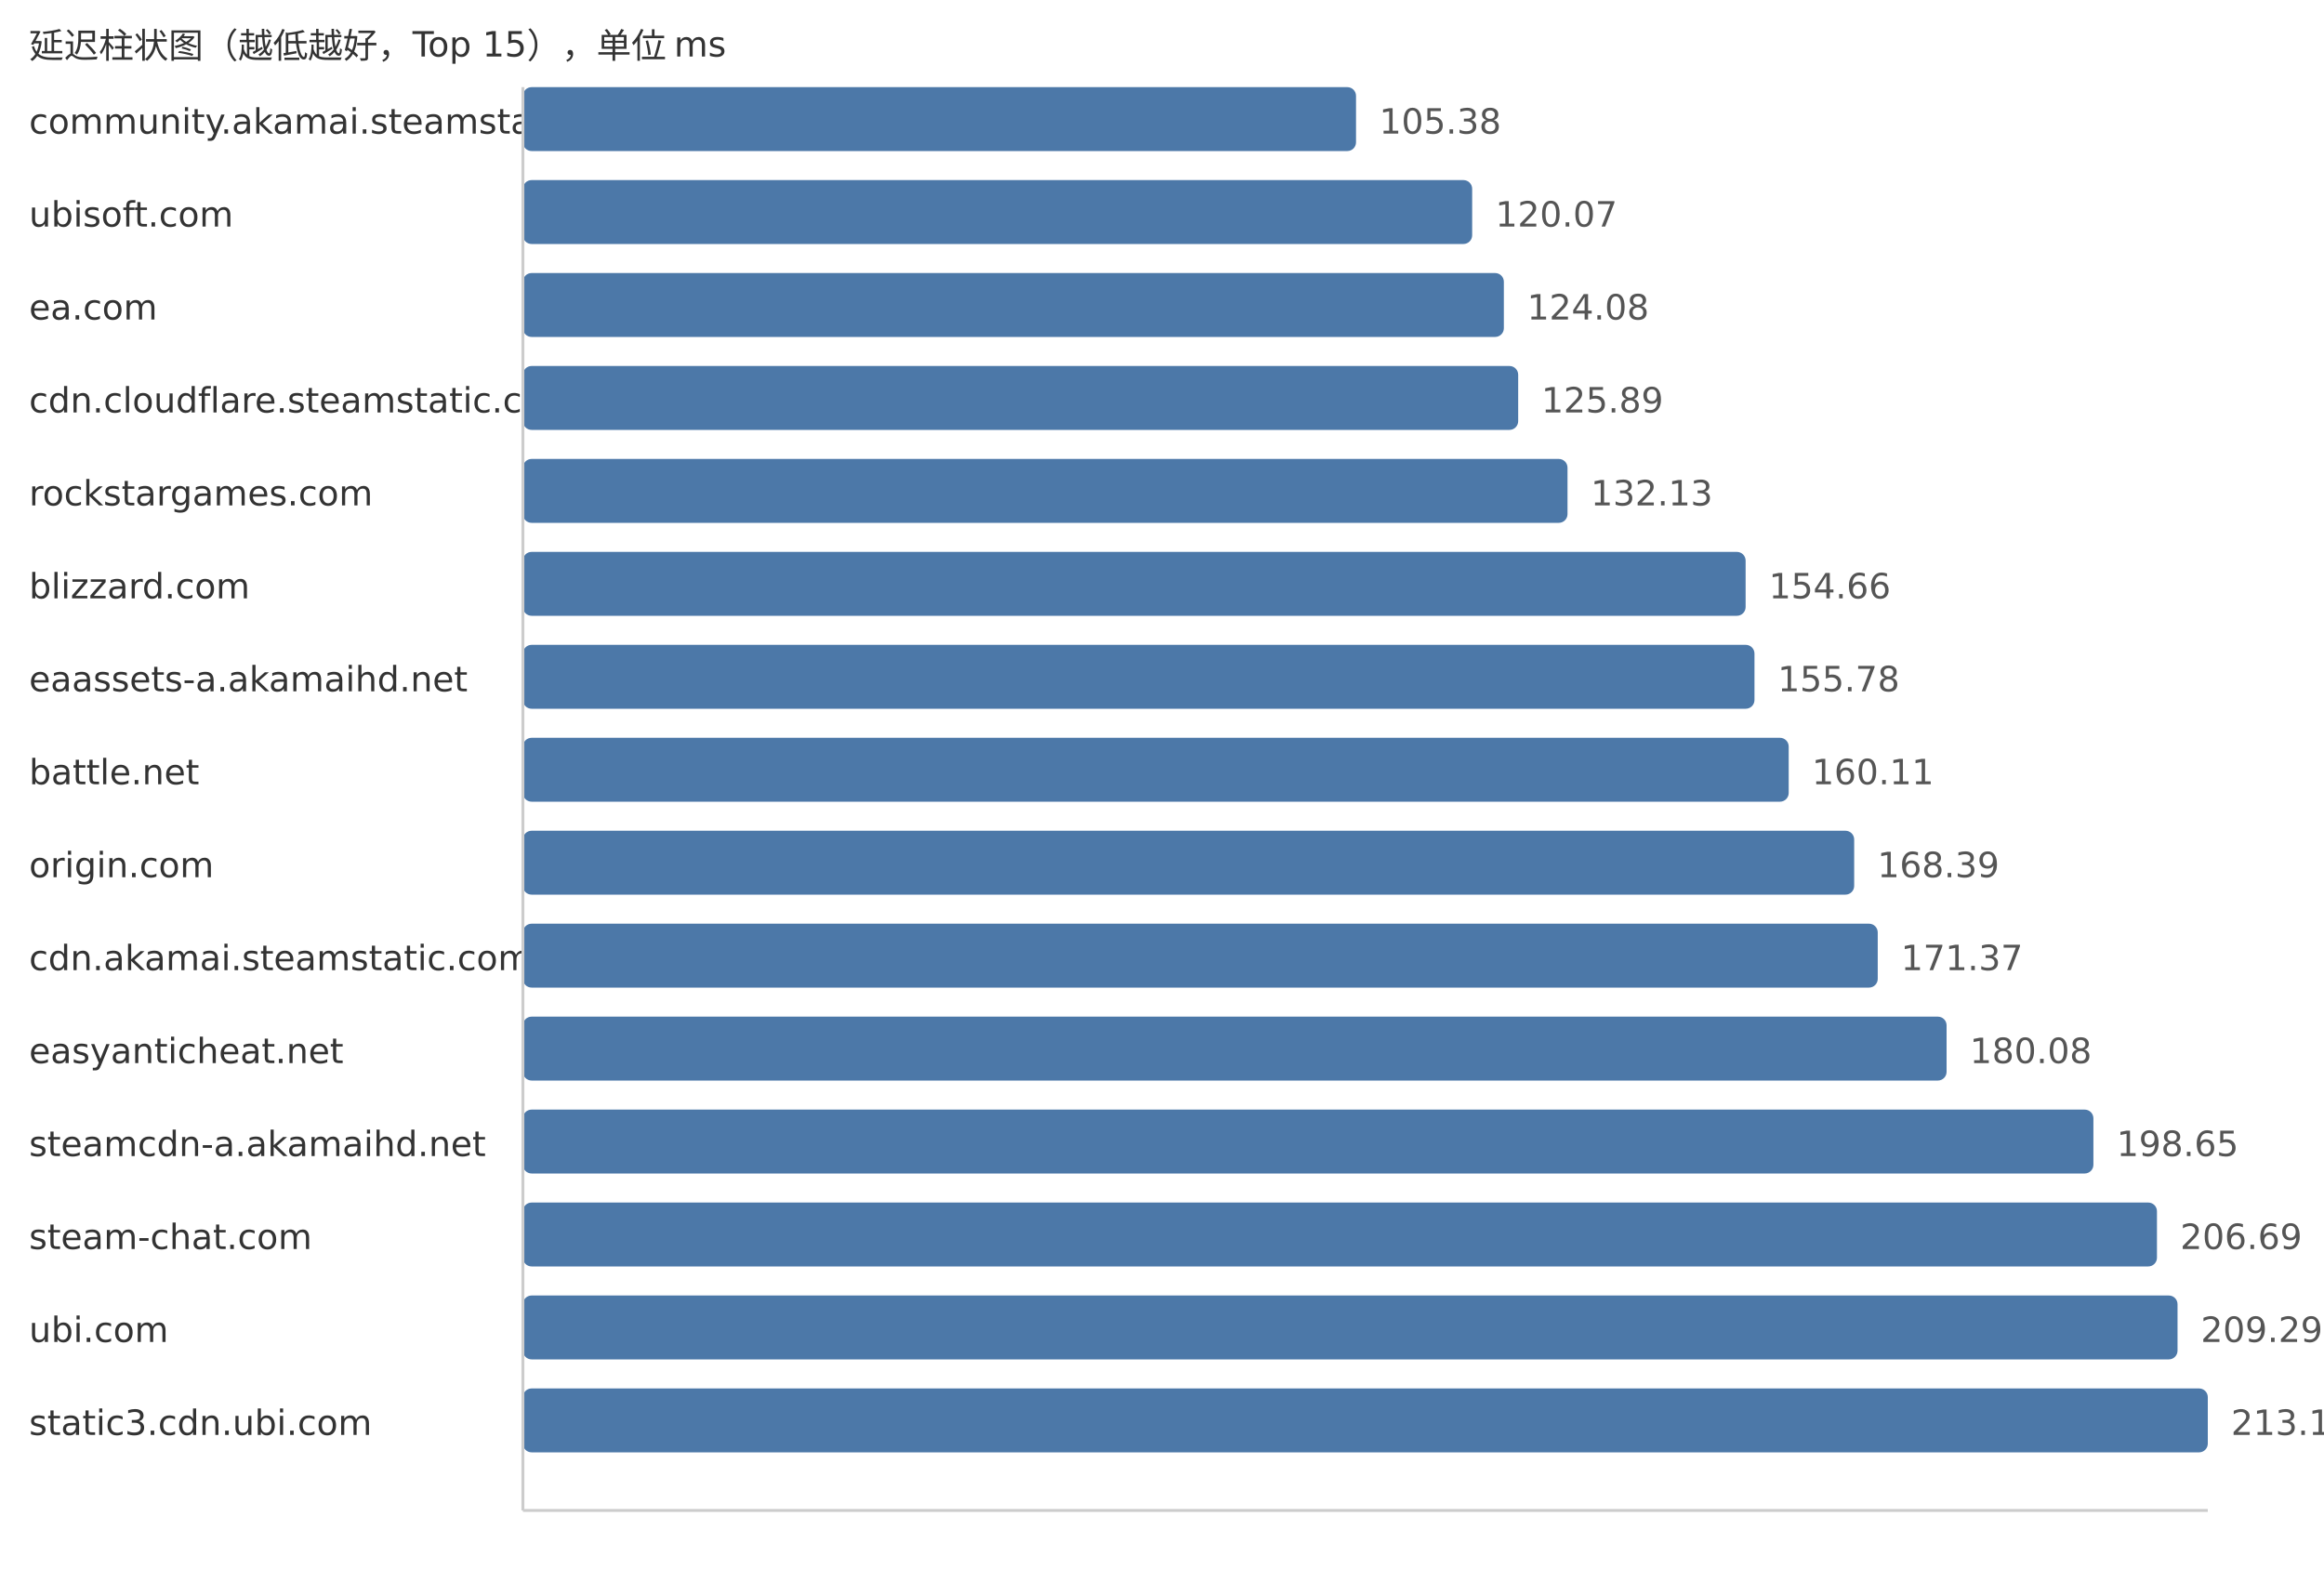
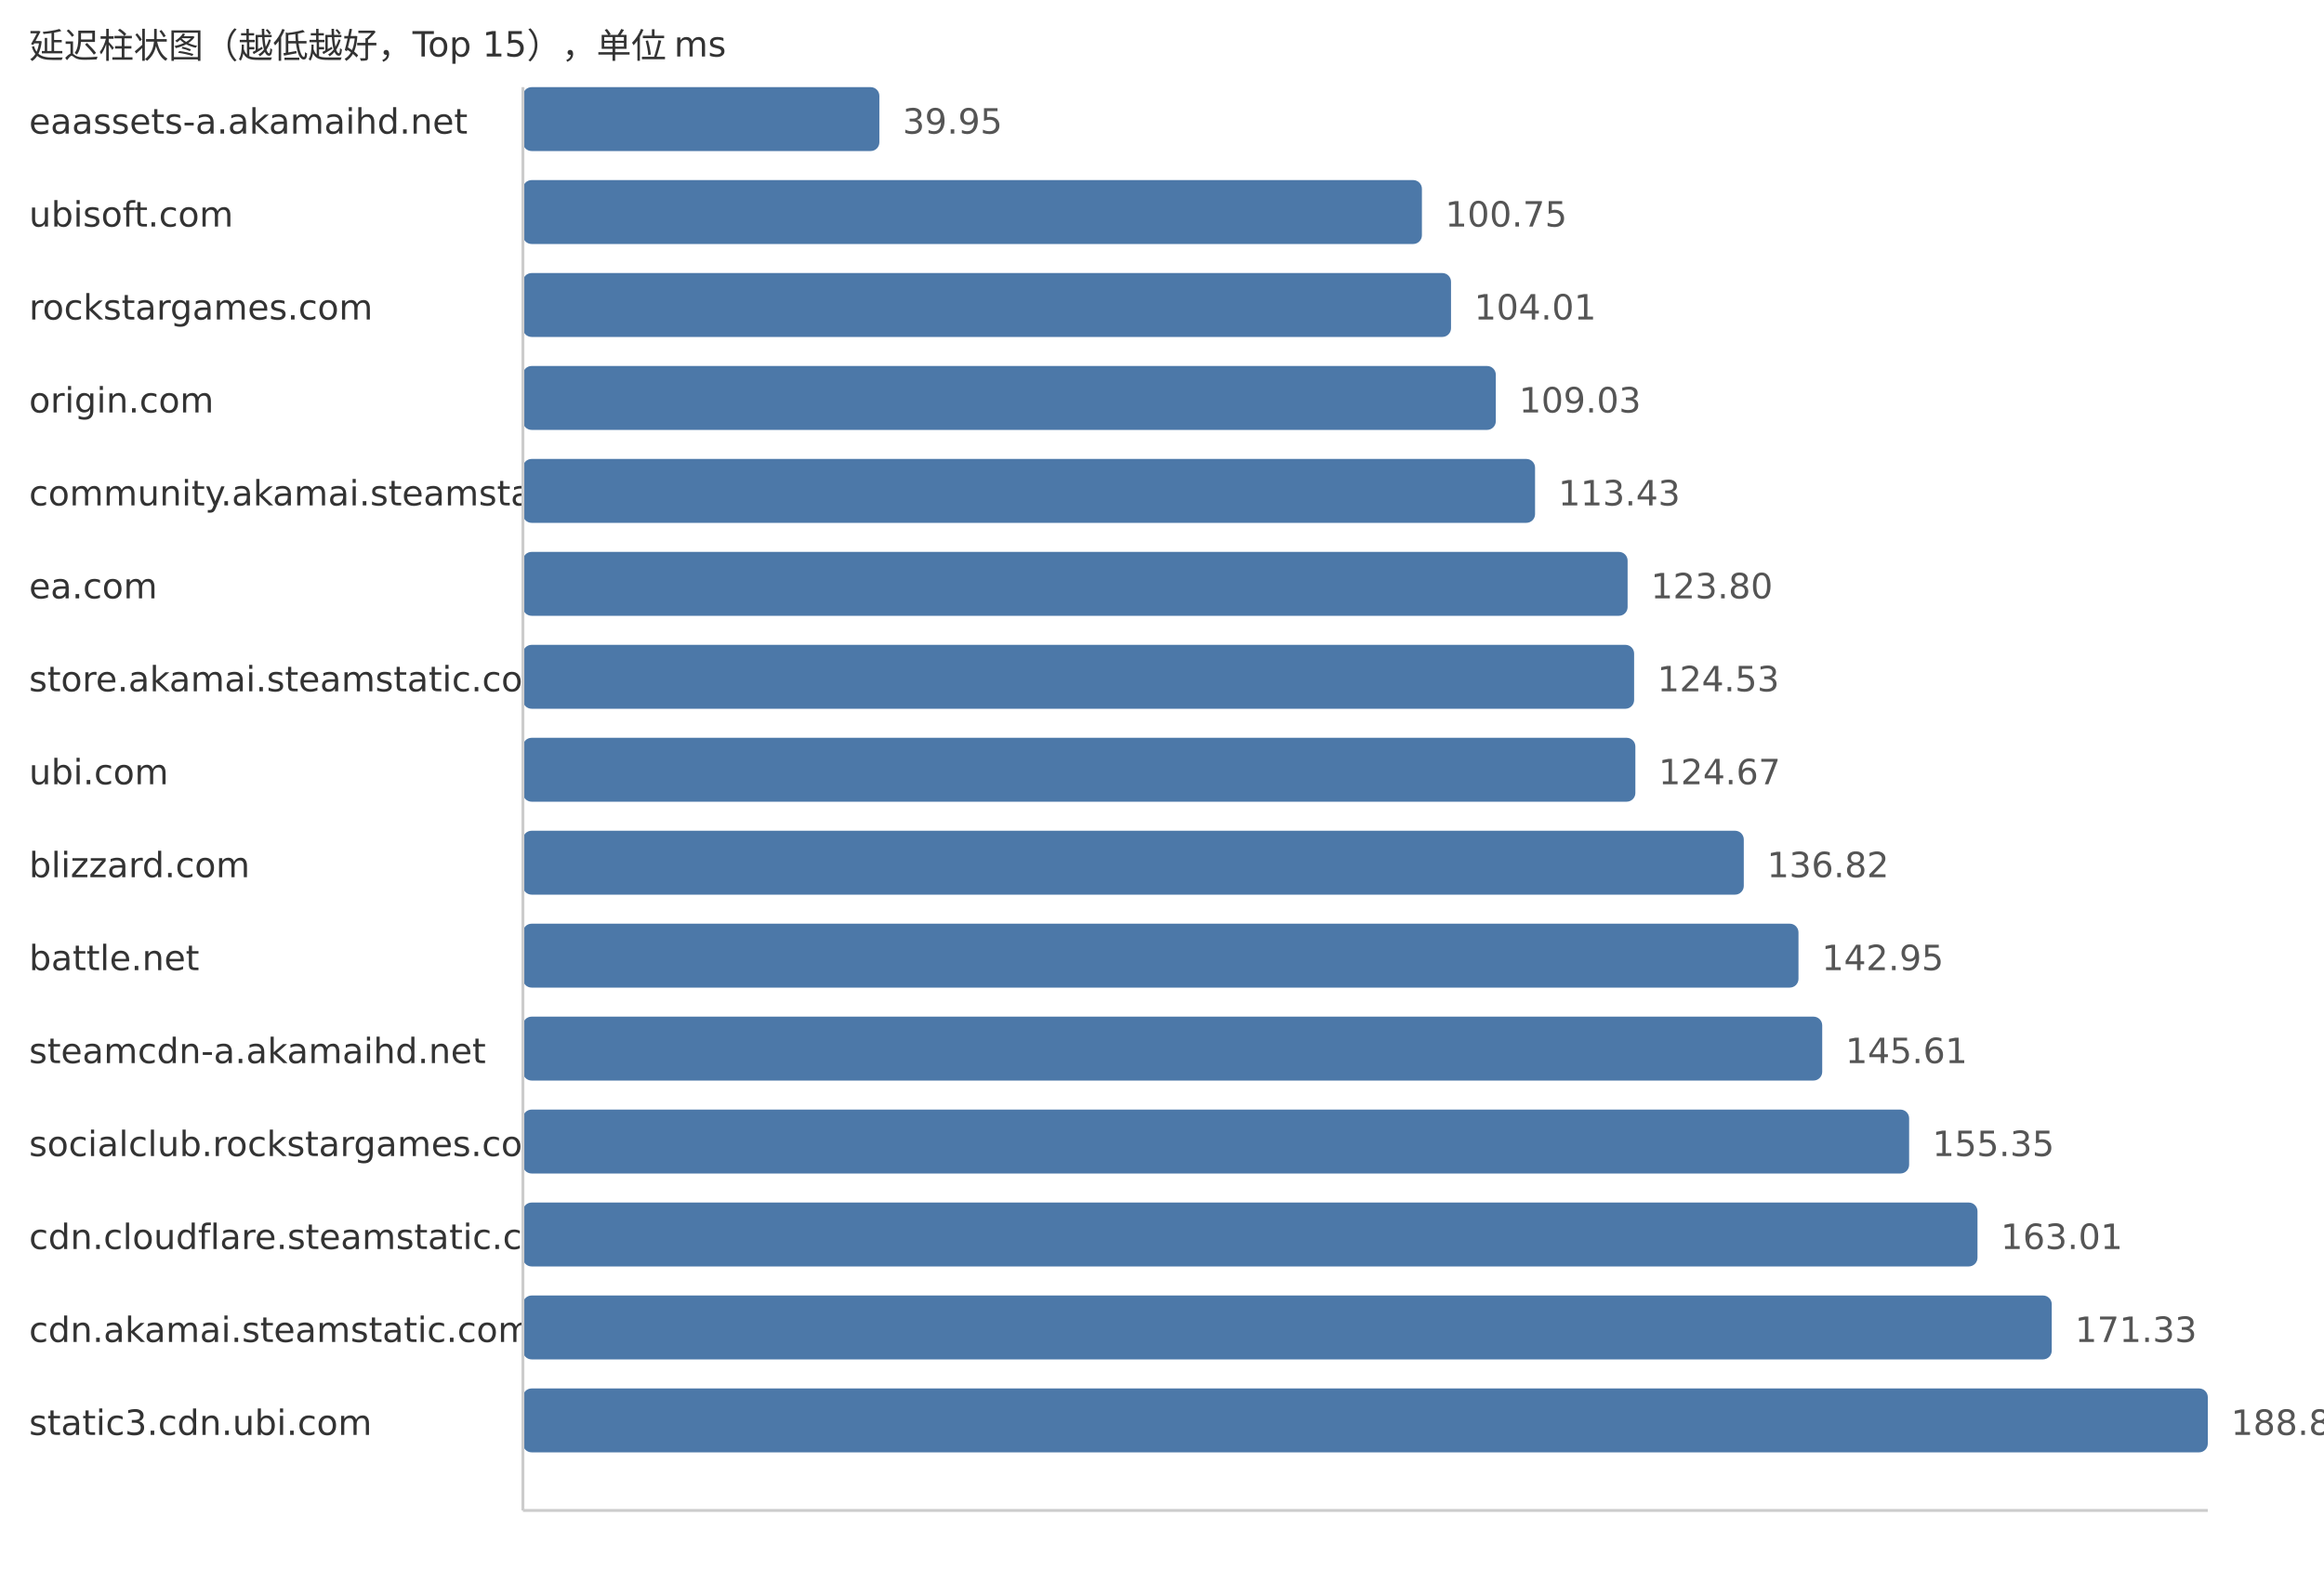
<svg xmlns="http://www.w3.org/2000/svg" width="800" height="540">
  <style> .label{font-family:DejaVu Sans,Verdana,Geneva,sans-serif;font-size:12px;fill:#333} .value{font-family:DejaVu Sans,Verdana,Geneva,sans-serif;font-size:12px;fill:#555} </style>
  <text x="10" y="20" class="label">延迟柱状图（越低越好，Top 15），单位 ms</text>
-   <text x="10" y="46" class="label">community.akamai.steamstatic.com</text>
-   <rect x="180" y="30" width="286.79" height="22" fill="#4c78a8" rx="3" />
-   <text x="474.79" y="46" class="value">105.38</text>
+   <text x="10" y="46" class="label">eaassets-a.akamaihd.net</text>
+   <rect x="180" y="30" width="122.71" height="22" fill="#4c78a8" rx="3" />
+   <text x="310.71" y="46" class="value">39.95</text>
  <text x="10" y="78" class="label">ubisoft.com</text>
-   <rect x="180" y="62" width="326.77" height="22" fill="#4c78a8" rx="3" />
-   <text x="514.77" y="78" class="value">120.07</text>
-   <text x="10" y="110" class="label">ea.com</text>
-   <rect x="180" y="94" width="337.68" height="22" fill="#4c78a8" rx="3" />
-   <text x="525.68" y="110" class="value">124.08</text>
-   <text x="10" y="142" class="label">cdn.cloudflare.steamstatic.com</text>
-   <rect x="180" y="126" width="342.61" height="22" fill="#4c78a8" rx="3" />
-   <text x="530.61" y="142" class="value">125.89</text>
-   <text x="10" y="174" class="label">rockstargames.com</text>
-   <rect x="180" y="158" width="359.59" height="22" fill="#4c78a8" rx="3" />
-   <text x="547.59" y="174" class="value">132.13</text>
-   <text x="10" y="206" class="label">blizzard.com</text>
-   <rect x="180" y="190" width="420.9" height="22" fill="#4c78a8" rx="3" />
-   <text x="608.9" y="206" class="value">154.66</text>
-   <text x="10" y="238" class="label">eaassets-a.akamaihd.net</text>
-   <rect x="180" y="222" width="423.95" height="22" fill="#4c78a8" rx="3" />
-   <text x="611.95" y="238" class="value">155.78</text>
-   <text x="10" y="270" class="label">battle.net</text>
-   <rect x="180" y="254" width="435.73" height="22" fill="#4c78a8" rx="3" />
-   <text x="623.73" y="270" class="value">160.11</text>
-   <text x="10" y="302" class="label">origin.com</text>
-   <rect x="180" y="286" width="458.27" height="22" fill="#4c78a8" rx="3" />
-   <text x="646.27" y="302" class="value">168.39</text>
-   <text x="10" y="334" class="label">cdn.akamai.steamstatic.com</text>
-   <rect x="180" y="318" width="466.38" height="22" fill="#4c78a8" rx="3" />
-   <text x="654.38" y="334" class="value">171.37</text>
-   <text x="10" y="366" class="label">easyanticheat.net</text>
-   <rect x="180" y="350" width="490.08" height="22" fill="#4c78a8" rx="3" />
-   <text x="678.08" y="366" class="value">180.08</text>
-   <text x="10" y="398" class="label">steamcdn-a.akamaihd.net</text>
-   <rect x="180" y="382" width="540.62" height="22" fill="#4c78a8" rx="3" />
-   <text x="728.62" y="398" class="value">198.65</text>
-   <text x="10" y="430" class="label">steam-chat.com</text>
-   <rect x="180" y="414" width="562.5" height="22" fill="#4c78a8" rx="3" />
-   <text x="750.5" y="430" class="value">206.69</text>
-   <text x="10" y="462" class="label">ubi.com</text>
-   <rect x="180" y="446" width="569.58" height="22" fill="#4c78a8" rx="3" />
-   <text x="757.58" y="462" class="value">209.29</text>
+   <rect x="180" y="62" width="309.47" height="22" fill="#4c78a8" rx="3" />
+   <text x="497.47" y="78" class="value">100.75</text>
+   <text x="10" y="110" class="label">rockstargames.com</text>
+   <rect x="180" y="94" width="319.49" height="22" fill="#4c78a8" rx="3" />
+   <text x="507.49" y="110" class="value">104.01</text>
+   <text x="10" y="142" class="label">origin.com</text>
+   <rect x="180" y="126" width="334.91" height="22" fill="#4c78a8" rx="3" />
+   <text x="522.91" y="142" class="value">109.03</text>
+   <text x="10" y="174" class="label">community.akamai.steamstatic.com</text>
+   <rect x="180" y="158" width="348.42" height="22" fill="#4c78a8" rx="3" />
+   <text x="536.42" y="174" class="value">113.43</text>
+   <text x="10" y="206" class="label">ea.com</text>
+   <rect x="180" y="190" width="380.28" height="22" fill="#4c78a8" rx="3" />
+   <text x="568.28" y="206" class="value">123.80</text>
+   <text x="10" y="238" class="label">store.akamai.steamstatic.com</text>
+   <rect x="180" y="222" width="382.52" height="22" fill="#4c78a8" rx="3" />
+   <text x="570.52" y="238" class="value">124.53</text>
+   <text x="10" y="270" class="label">ubi.com</text>
+   <rect x="180" y="254" width="382.95" height="22" fill="#4c78a8" rx="3" />
+   <text x="570.95" y="270" class="value">124.67</text>
+   <text x="10" y="302" class="label">blizzard.com</text>
+   <rect x="180" y="286" width="420.27" height="22" fill="#4c78a8" rx="3" />
+   <text x="608.27" y="302" class="value">136.82</text>
+   <text x="10" y="334" class="label">battle.net</text>
+   <rect x="180" y="318" width="439.1" height="22" fill="#4c78a8" rx="3" />
+   <text x="627.1" y="334" class="value">142.95</text>
+   <text x="10" y="366" class="label">steamcdn-a.akamaihd.net</text>
+   <rect x="180" y="350" width="447.27" height="22" fill="#4c78a8" rx="3" />
+   <text x="635.27" y="366" class="value">145.61</text>
+   <text x="10" y="398" class="label">socialclub.rockstargames.com</text>
+   <rect x="180" y="382" width="477.19" height="22" fill="#4c78a8" rx="3" />
+   <text x="665.19" y="398" class="value">155.35</text>
+   <text x="10" y="430" class="label">cdn.cloudflare.steamstatic.com</text>
+   <rect x="180" y="414" width="500.72" height="22" fill="#4c78a8" rx="3" />
+   <text x="688.72" y="430" class="value">163.01</text>
+   <text x="10" y="462" class="label">cdn.akamai.steamstatic.com</text>
+   <rect x="180" y="446" width="526.28" height="22" fill="#4c78a8" rx="3" />
+   <text x="714.28" y="462" class="value">171.33</text>
  <text x="10" y="494" class="label">static3.cdn.ubi.com</text>
  <rect x="180" y="478" width="580.0" height="22" fill="#4c78a8" rx="3" />
-   <text x="768.0" y="494" class="value">213.12</text>
+   <text x="768.0" y="494" class="value">188.82</text>
  <line x1="180" y1="30" x2="180" y2="520" stroke="#ccc" />
  <line x1="180" y1="520" x2="760" y2="520" stroke="#ccc" />
</svg>
